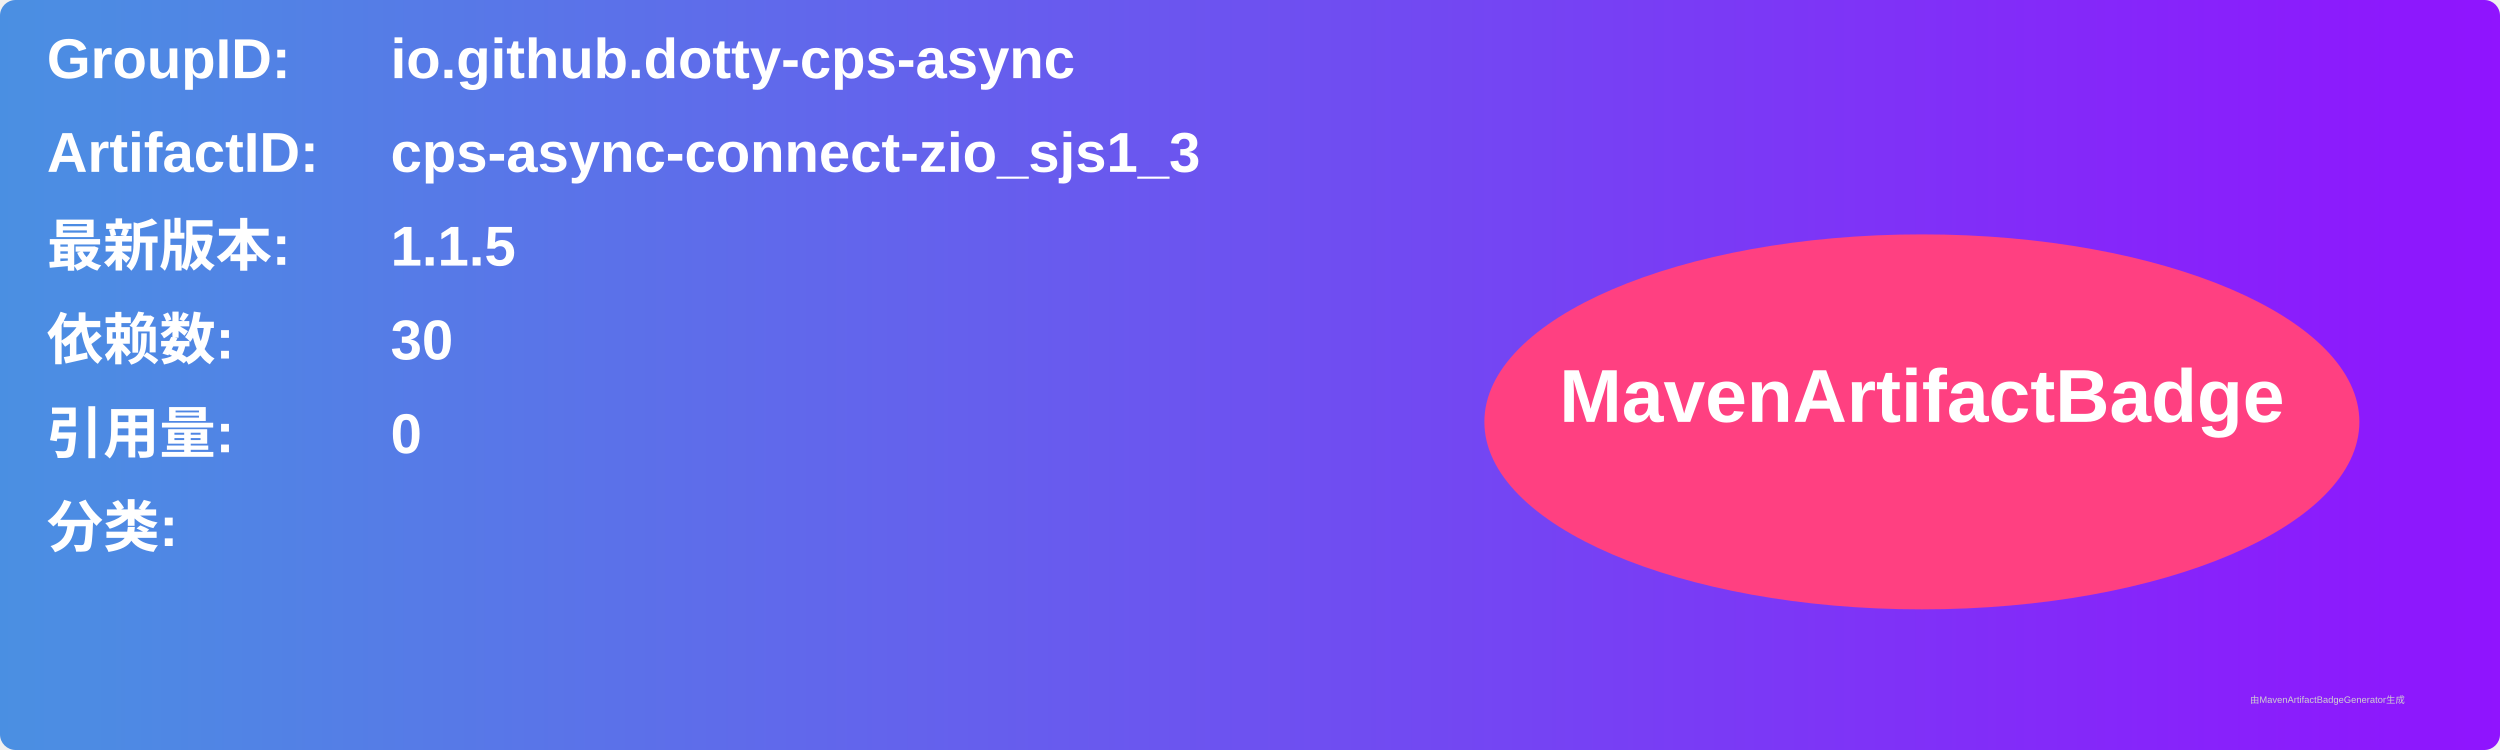
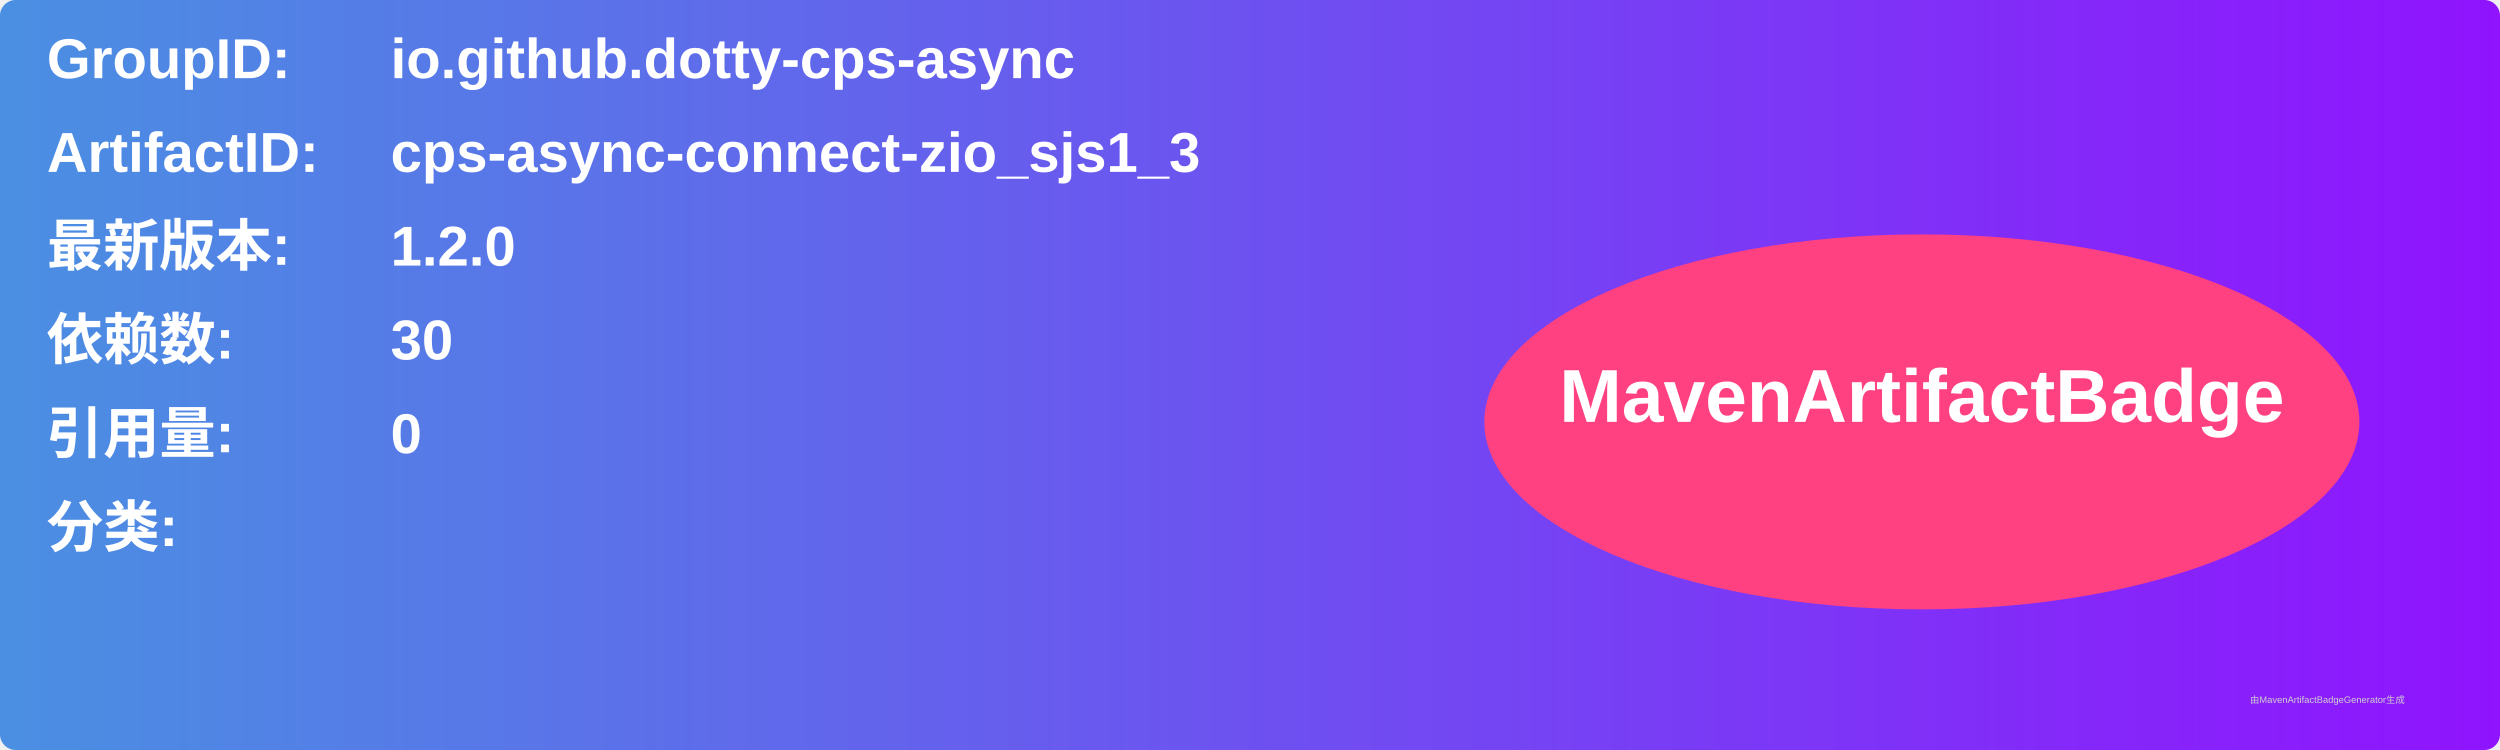
<svg xmlns="http://www.w3.org/2000/svg" width="800" height="240" viewBox="0 0 800 240">
  <linearGradient id="grad" x1="0%" y1="0%" x2="100%" y2="0%">
    <stop offset="0%" stop-color="#4a90e2" />
    <stop offset="100%" stop-color="#9013fe" />
  </linearGradient>
  <rect width="100%" height="100%" rx="5" ry="5" fill="url(#grad)" />
  <g transform="translate(15, 15)">
    <text x="0" y="10" font-family="Arial" font-size="18" fill="white" font-weight="bold" width="260">GroupID:</text>
    <text x="110" y="10" font-family="Arial" font-size="18" fill="white" font-weight="bold" width="460">io.github.dotty-cps-async</text>
    <text x="0" y="40" font-family="Arial" font-size="18" fill="white" font-weight="bold" width="260">ArtifactID:</text>
    <text x="110" y="40" font-family="Arial" font-size="18" fill="white" font-weight="bold" width="460">cps-async-connect-zio_sjs1_3</text>
    <text x="0" y="70" font-family="Arial" font-size="18" fill="white" font-weight="bold">最新版本:</text>
    <text x="110" y="70" font-family="Arial" font-size="18" fill="white" font-weight="bold">
-       <tspan font-weight="bold">1.1.5</tspan>
+       <tspan font-weight="bold">1.2.0</tspan>
    </text>
    <text x="0" y="100" font-family="Arial" font-size="18" fill="white" font-weight="bold">依赖数: </text>
    <text x="110" y="100" font-family="Arial" font-size="18" fill="white">
      <tspan font-weight="bold">30</tspan>
    </text>
    <text x="0" y="130" font-family="Arial" font-size="18" fill="white" font-weight="bold">引用量: </text>
    <text x="110" y="130" font-family="Arial" font-size="18" fill="white">
      <tspan font-weight="bold">0</tspan>
    </text>
    <text x="0" y="160" font-family="Arial" font-size="18" fill="white" font-weight="bold">分类:</text>
    <text x="10" y="190" font-family="Arial" font-size="10" fill="white">
      <tspan font-weight="bold" />
    </text>
    <ellipse cx="600" cy="120" rx="140" ry="60" fill="#ff4081" />
    <text x="600" y="120" text-anchor="middle" font-family="Arial" font-size="24" fill="white" font-weight="bold">MavenArtifactBadge</text>
  </g>
  <text x="720" y="225" font-family="Arial" font-size="3" fill="#d0d0d0">由MavenArtifactBadgeGenerator生成</text>
</svg>
